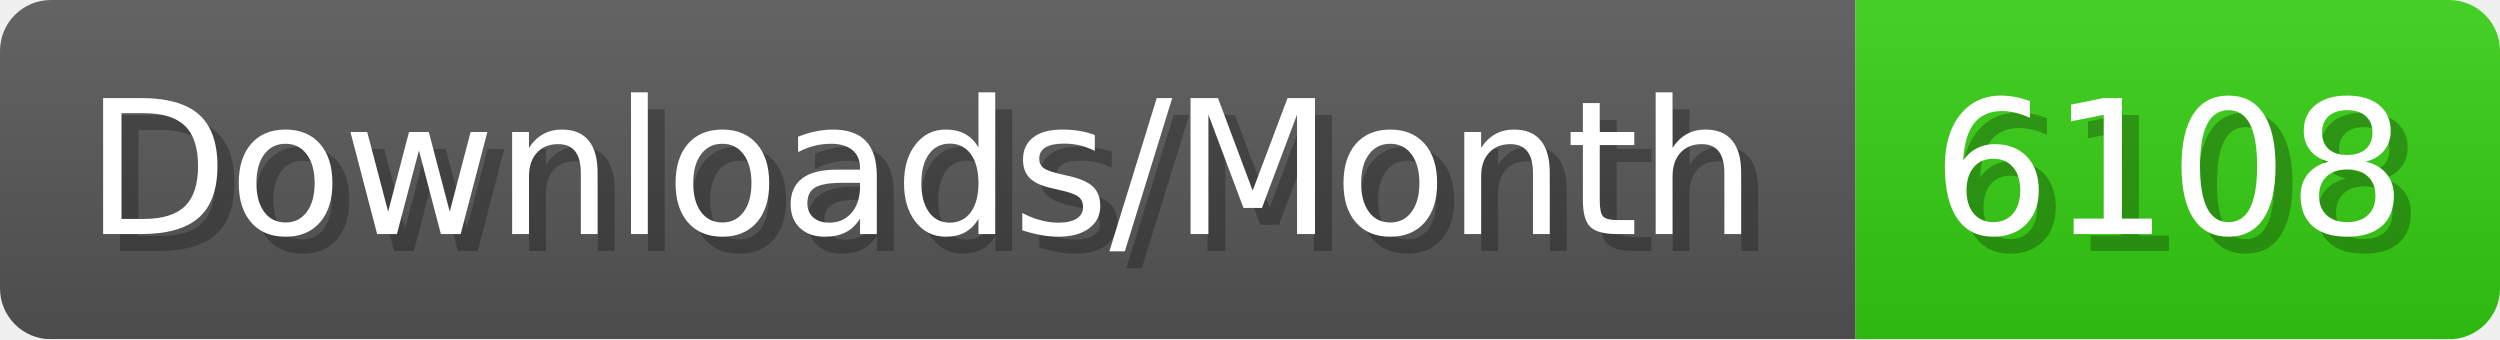
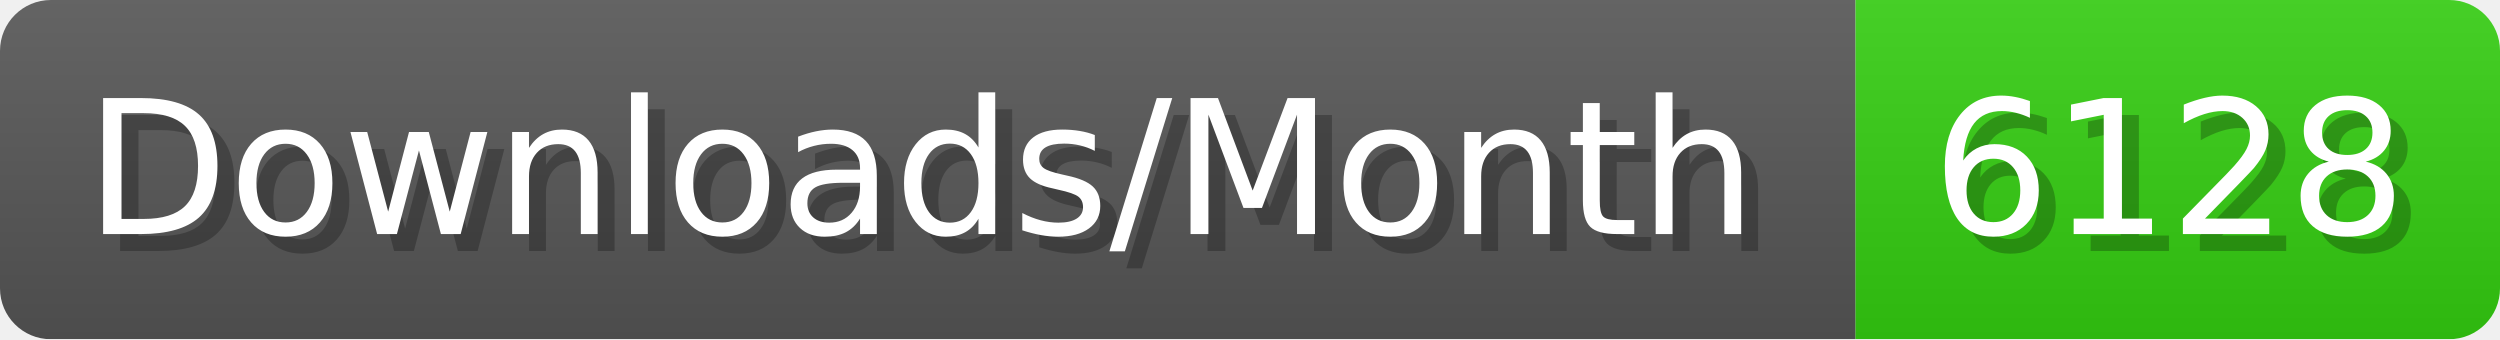
- <svg xmlns="http://www.w3.org/2000/svg" width="147.4" height="20" viewBox="0 0 1474 200" role="img" aria-label="Downloads/Month: 6108">
+ <svg xmlns="http://www.w3.org/2000/svg" width="147.4" height="20" viewBox="0 0 1474 200" role="img" aria-label="Downloads/Month: 6128">
  <linearGradient id="YlXUI" x2="0" y2="100%">
    <stop offset="0" stop-opacity=".1" stop-color="#EEE" />
    <stop offset="1" stop-opacity=".1" />
  </linearGradient>
  <mask id="JHhop">
    <rect width="1474" height="200" rx="30" fill="#FFF" />
  </mask>
  <g mask="url(#JHhop)">
    <rect width="1094" height="200" fill="#555" />
    <rect width="380" height="200" fill="#3C1" x="1094" />
    <rect width="1474" height="200" fill="url(#YlXUI)" />
  </g>
  <g aria-hidden="true" fill="#fff" text-anchor="start" font-family="Verdana,DejaVu Sans,sans-serif" font-size="110">
    <text x="60" y="148" textLength="994" fill="#000" opacity="0.25">Downloads/Month</text>
    <text x="50" y="138" textLength="994">Downloads/Month</text>
-     <text x="1149" y="148" textLength="280" fill="#000" opacity="0.25">6108</text>
-     <text x="1139" y="138" textLength="280">6108</text>
+     <text x="1149" y="148" textLength="280" fill="#000" opacity="0.25">6128</text>
+     <text x="1139" y="138" textLength="280">6128</text>
  </g>
</svg>
